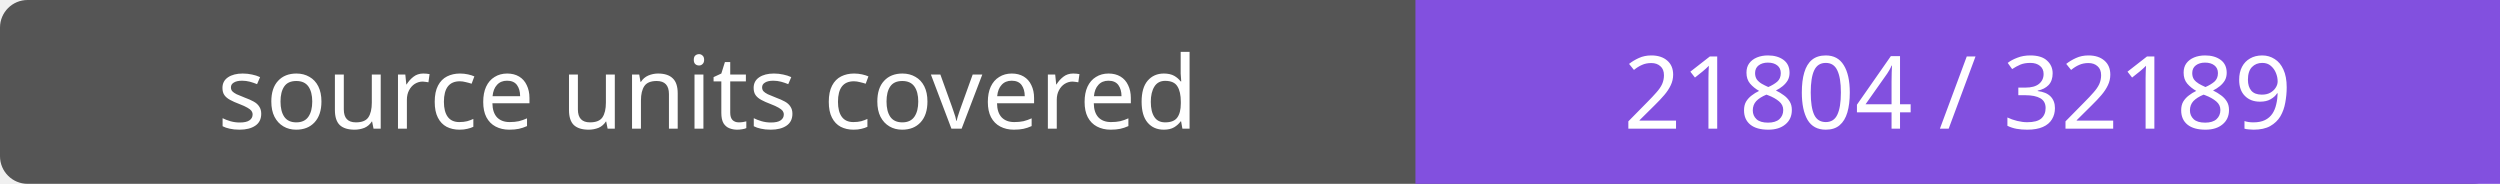
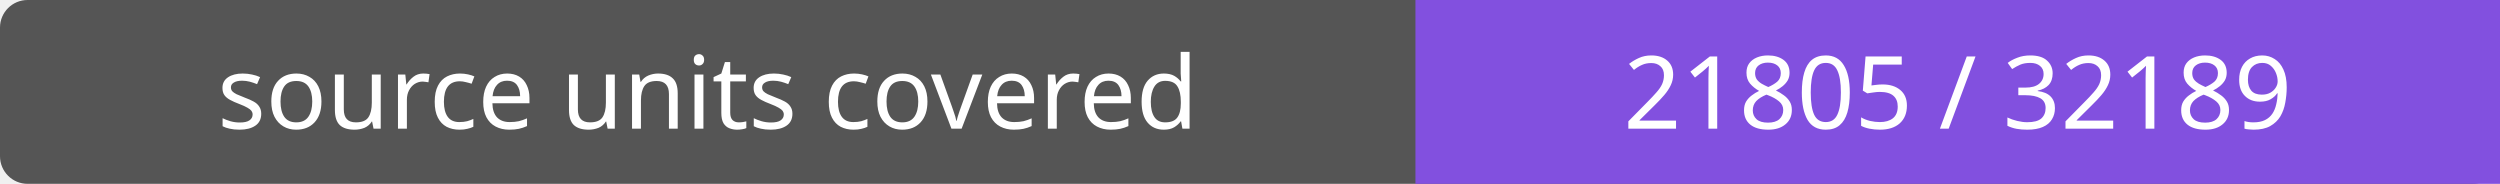
- <svg xmlns="http://www.w3.org/2000/svg" width="272" height="20" role="img" aria-label="source units covered: 21804 / 32189">
+ <svg xmlns="http://www.w3.org/2000/svg" width="272" height="20" role="img" aria-label="source units covered: 21805 / 32189">
  <rect width="272" height="20" rx="3" fill="#555" />
  <path fill="#8250df" d="M154 0h118v20H154z" />
  <g fill="#fff" text-anchor="middle" font-family="Verdana,sans-serif" font-size="11">
    <text x="77.0" y="14">source units covered</text>
-     <text x="213.0" y="14">21804 / 32189</text>
+     <text x="213.0" y="14">21805 / 32189</text>
  </g>
</svg>
